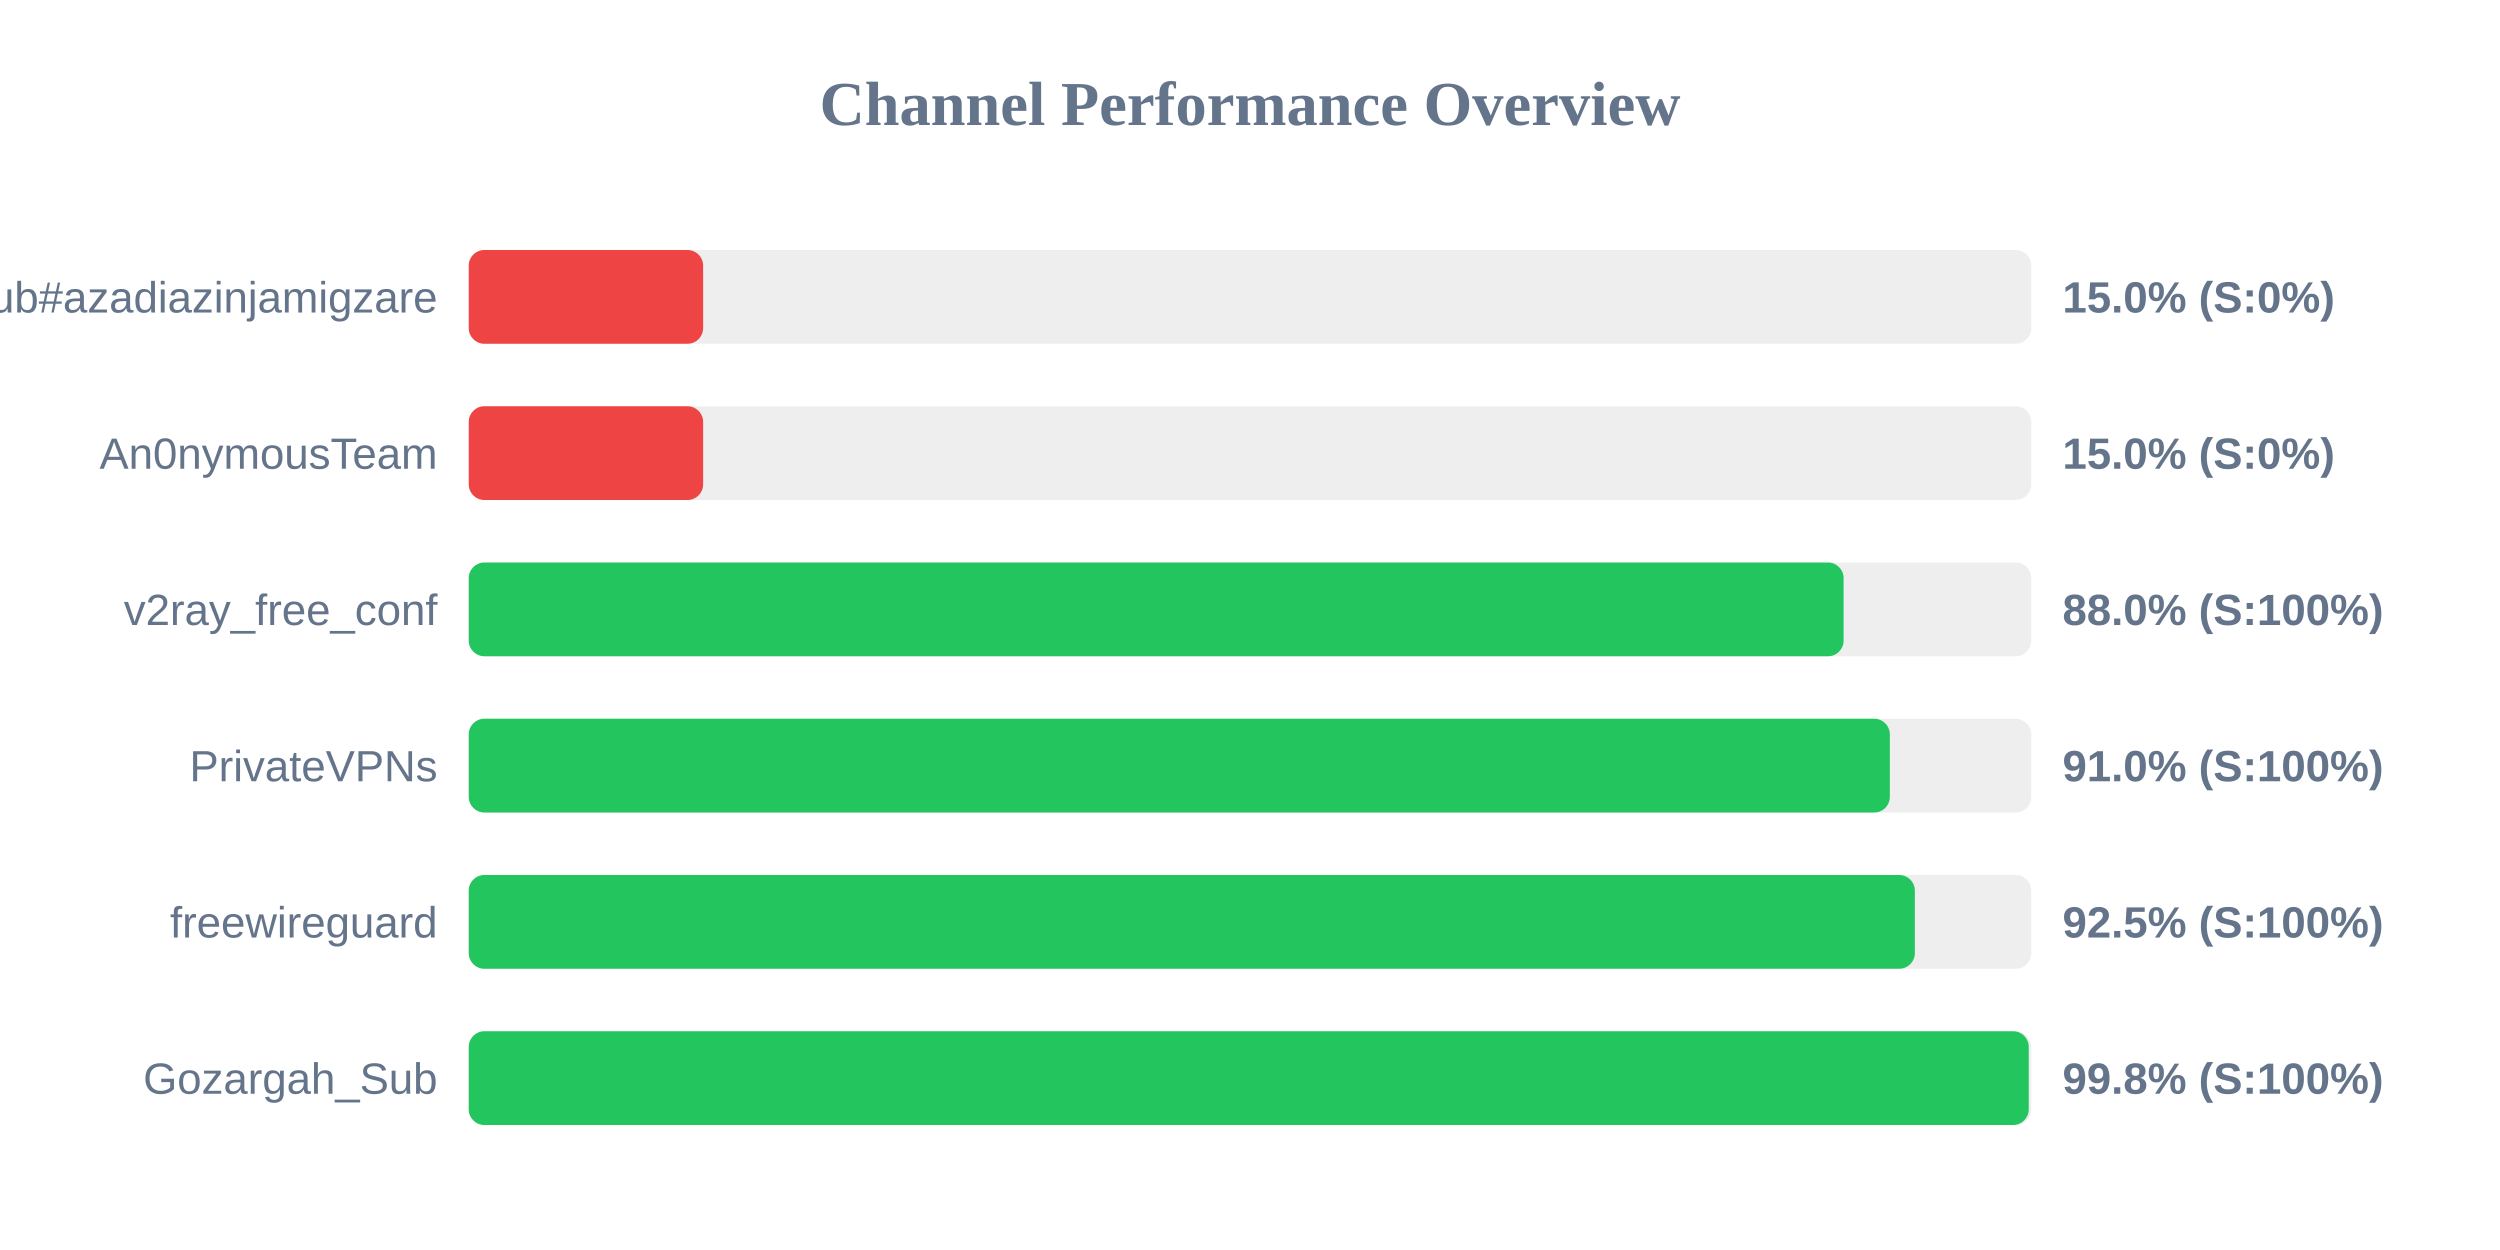
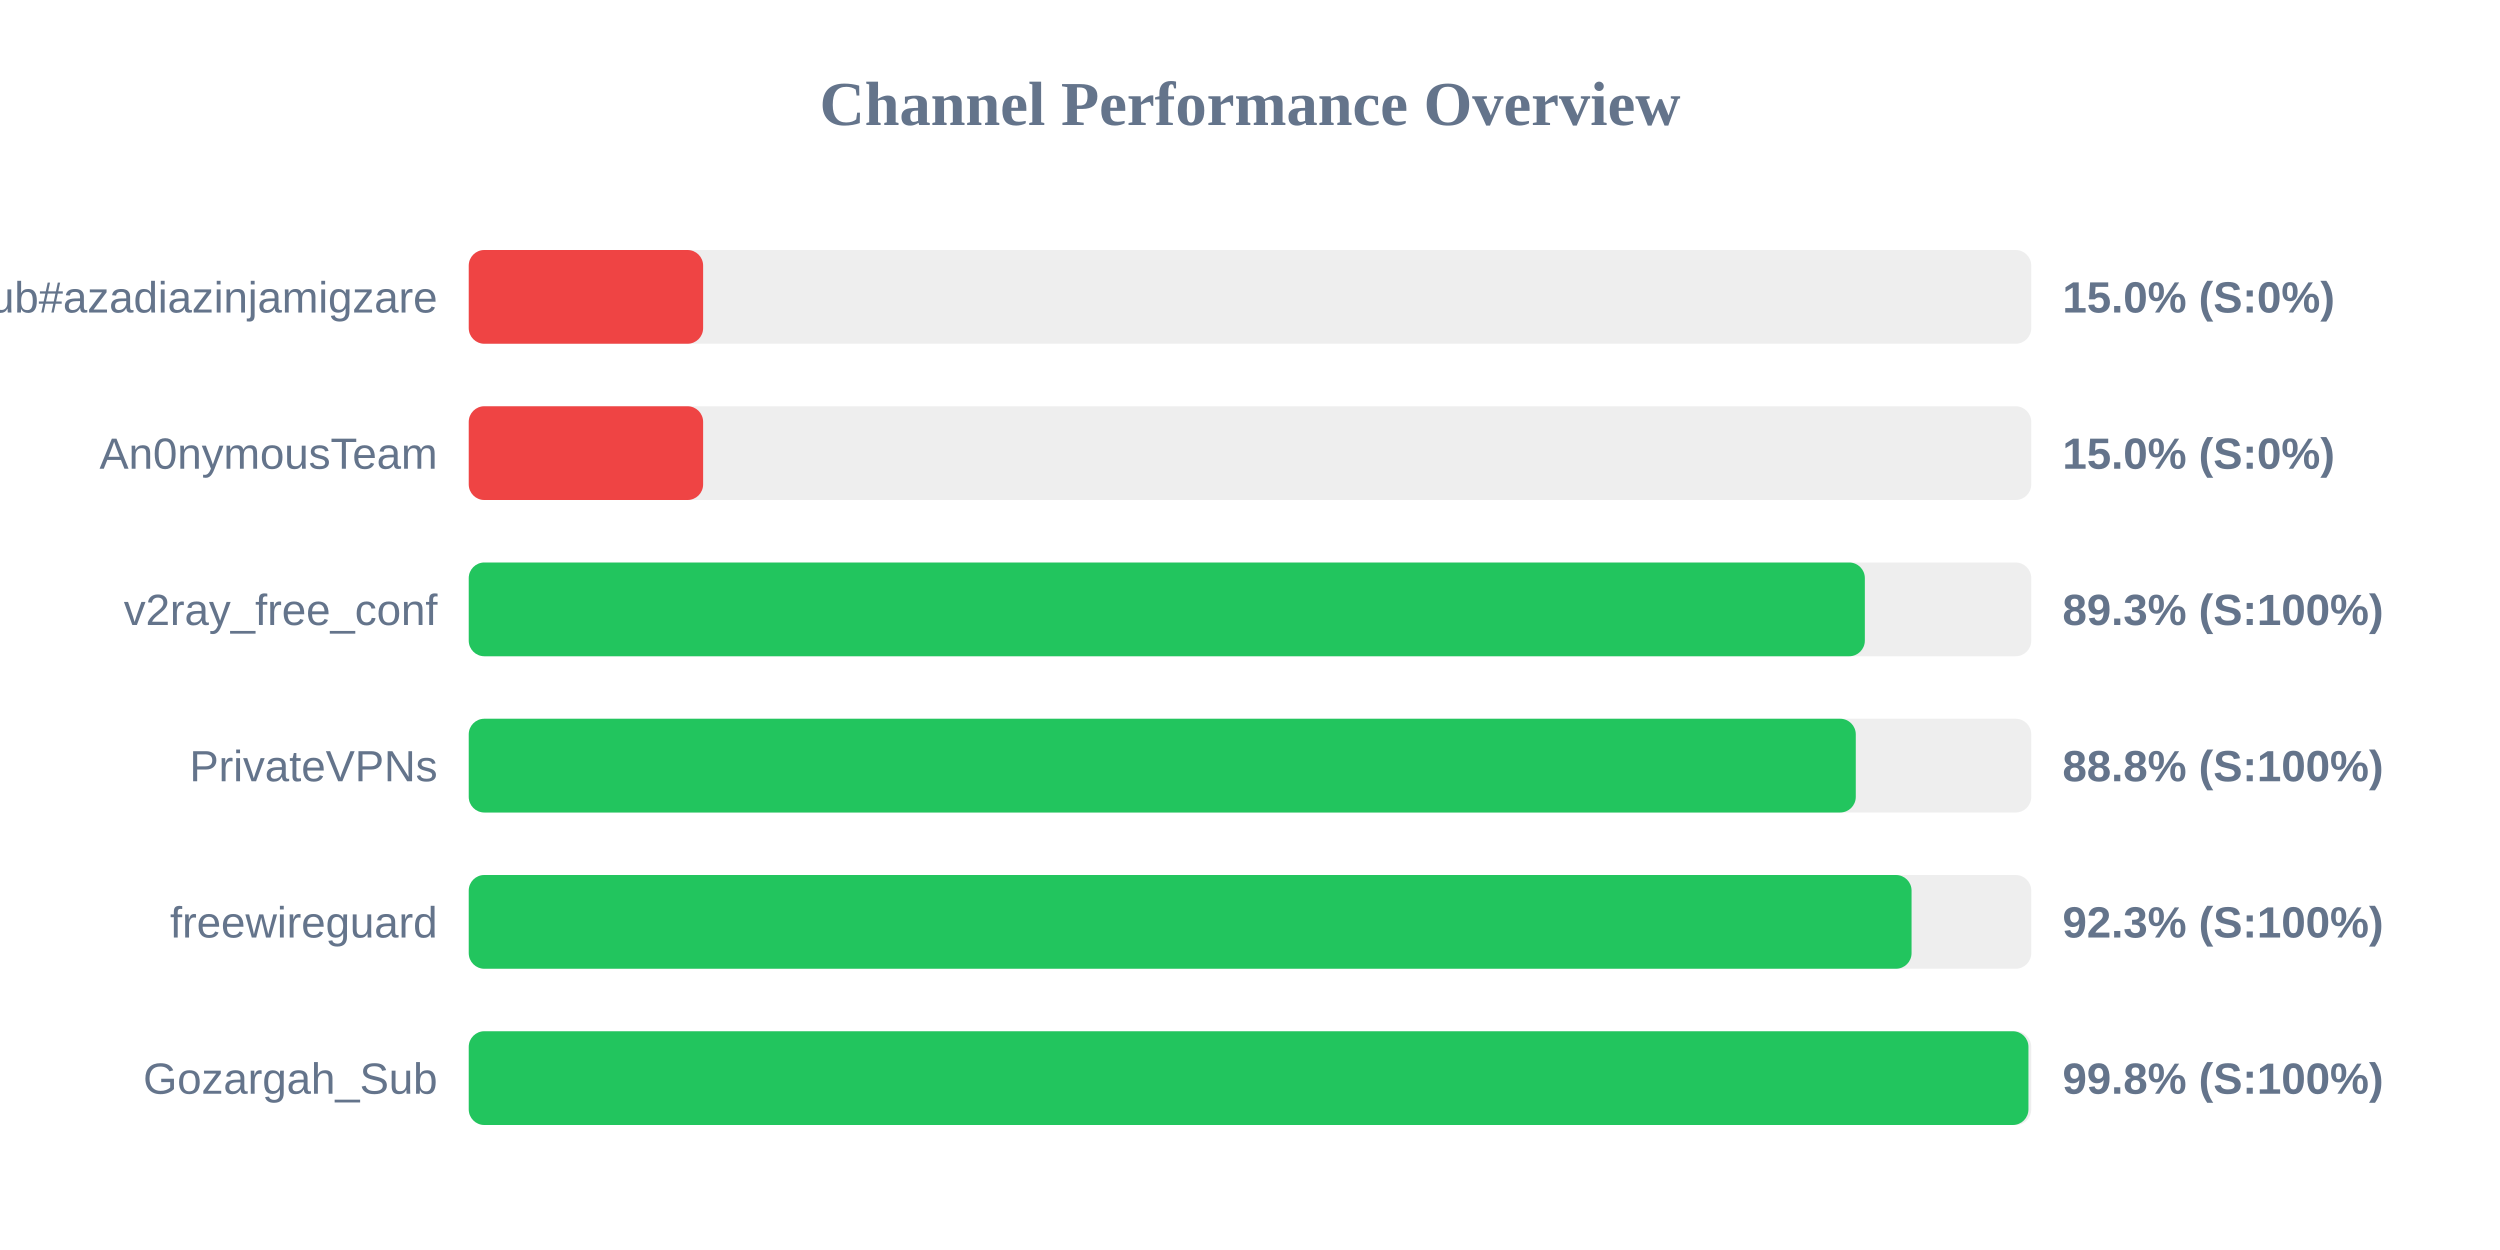
<svg xmlns="http://www.w3.org/2000/svg" width="800" height="400" version="1.1">
  <style>
        .row { font: 14px Arial; fill: #64748b; }
        .score { font: bold 14px Arial; fill: #64748b; }
    </style>
  <text x="400" y="40" text-anchor="middle" font-size="20px" font-weight="bold" fill="#64748b">Channel Performance Overview</text>
  <rect x="150" y="80" width="500" height="30" fill="#eee" rx="5" />
  <rect x="150" y="80" width="75.0" height="30" fill="#ef4444" rx="5" />
  <text x="140" y="100" text-anchor="end" class="row">Sub#azadiazinjamigzare</text>
  <text x="660" y="100" text-anchor="start" class="score">15.0% (S:0%)</text>
  <rect x="150" y="130" width="500" height="30" fill="#eee" rx="5" />
  <rect x="150" y="130" width="75.0" height="30" fill="#ef4444" rx="5" />
  <text x="140" y="150" text-anchor="end" class="row">An0nymousTeam</text>
  <text x="660" y="150" text-anchor="start" class="score">15.0% (S:0%)</text>
  <rect x="150" y="180" width="500" height="30" fill="#eee" rx="5" />
-   <rect x="150" y="180" width="439.95" height="30" fill="#22c55e" rx="5" />
+   <rect x="150" y="180" width="446.75" height="30" fill="#22c55e" rx="5" />
  <text x="140" y="200" text-anchor="end" class="row">v2ray_free_conf</text>
-   <text x="660" y="200" text-anchor="start" class="score">88.0% (S:100%)</text>
+   <text x="660" y="200" text-anchor="start" class="score">89.3% (S:100%)</text>
  <rect x="150" y="230" width="500" height="30" fill="#eee" rx="5" />
-   <rect x="150" y="230" width="454.75" height="30" fill="#22c55e" rx="5" />
+   <rect x="150" y="230" width="443.85" height="30" fill="#22c55e" rx="5" />
  <text x="140" y="250" text-anchor="end" class="row">PrivateVPNs</text>
-   <text x="660" y="250" text-anchor="start" class="score">91.0% (S:100%)</text>
+   <text x="660" y="250" text-anchor="start" class="score">88.8% (S:100%)</text>
  <rect x="150" y="280" width="500" height="30" fill="#eee" rx="5" />
-   <rect x="150" y="280" width="462.75" height="30" fill="#22c55e" rx="5" />
+   <rect x="150" y="280" width="461.7" height="30" fill="#22c55e" rx="5" />
  <text x="140" y="300" text-anchor="end" class="row">freewireguard</text>
-   <text x="660" y="300" text-anchor="start" class="score">92.5% (S:100%)</text>
+   <text x="660" y="300" text-anchor="start" class="score">92.3% (S:100%)</text>
  <rect x="150" y="330" width="500" height="30" fill="#eee" rx="5" />
-   <rect x="150" y="330" width="499.2" height="30" fill="#22c55e" rx="5" />
+   <rect x="150" y="330" width="499.1" height="30" fill="#22c55e" rx="5" />
  <text x="140" y="350" text-anchor="end" class="row">Gozargah_Sub</text>
  <text x="660" y="350" text-anchor="start" class="score">99.8% (S:100%)</text>
</svg>
